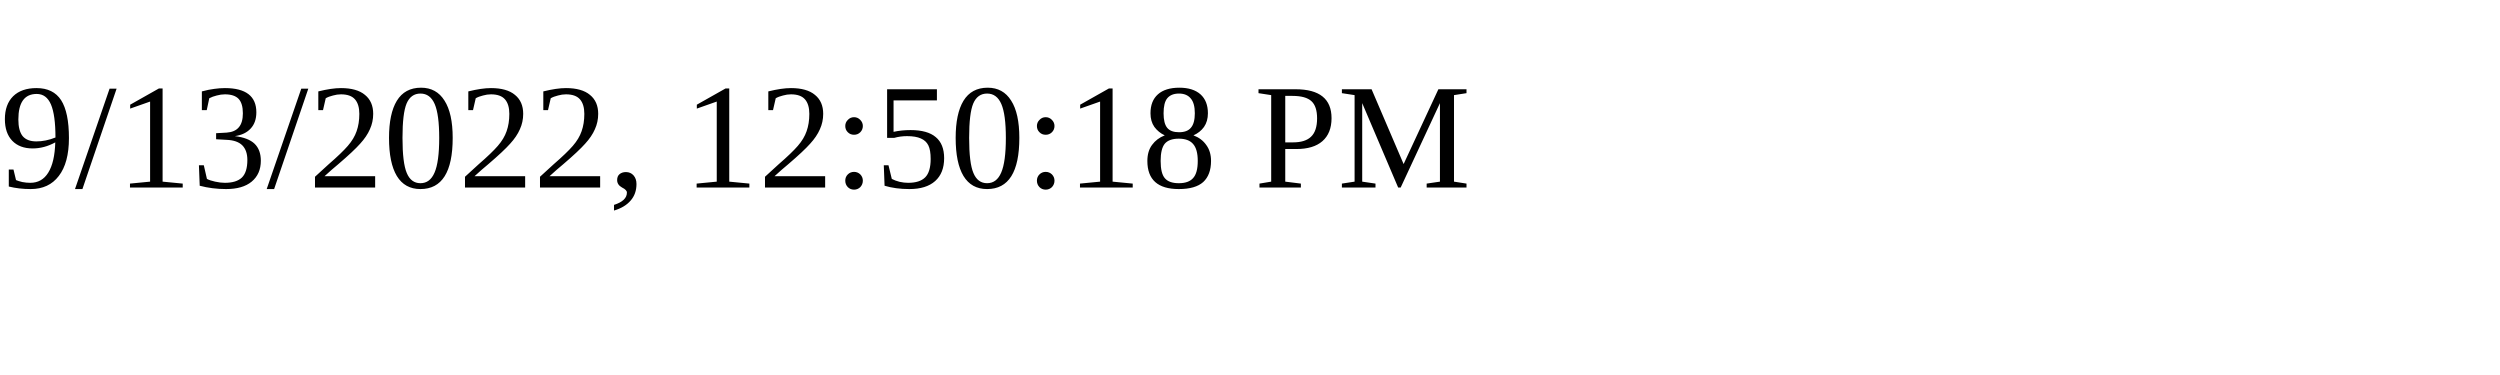
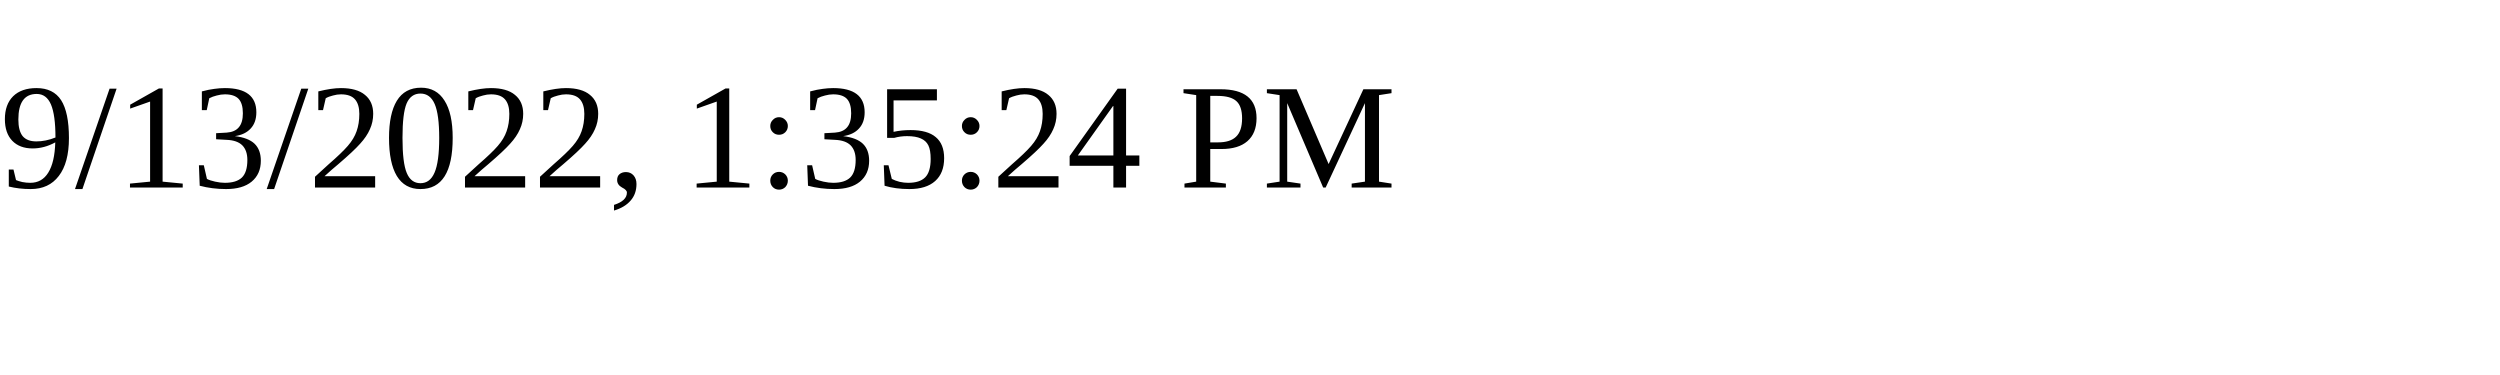
<svg xmlns="http://www.w3.org/2000/svg" height="30" width="200">
-   <text x="0" y="15">9/13/2022, 12:50:18 PM</text>
+   <text x="0" y="15">9/13/2022, 1:35:24 PM</text>
</svg>
